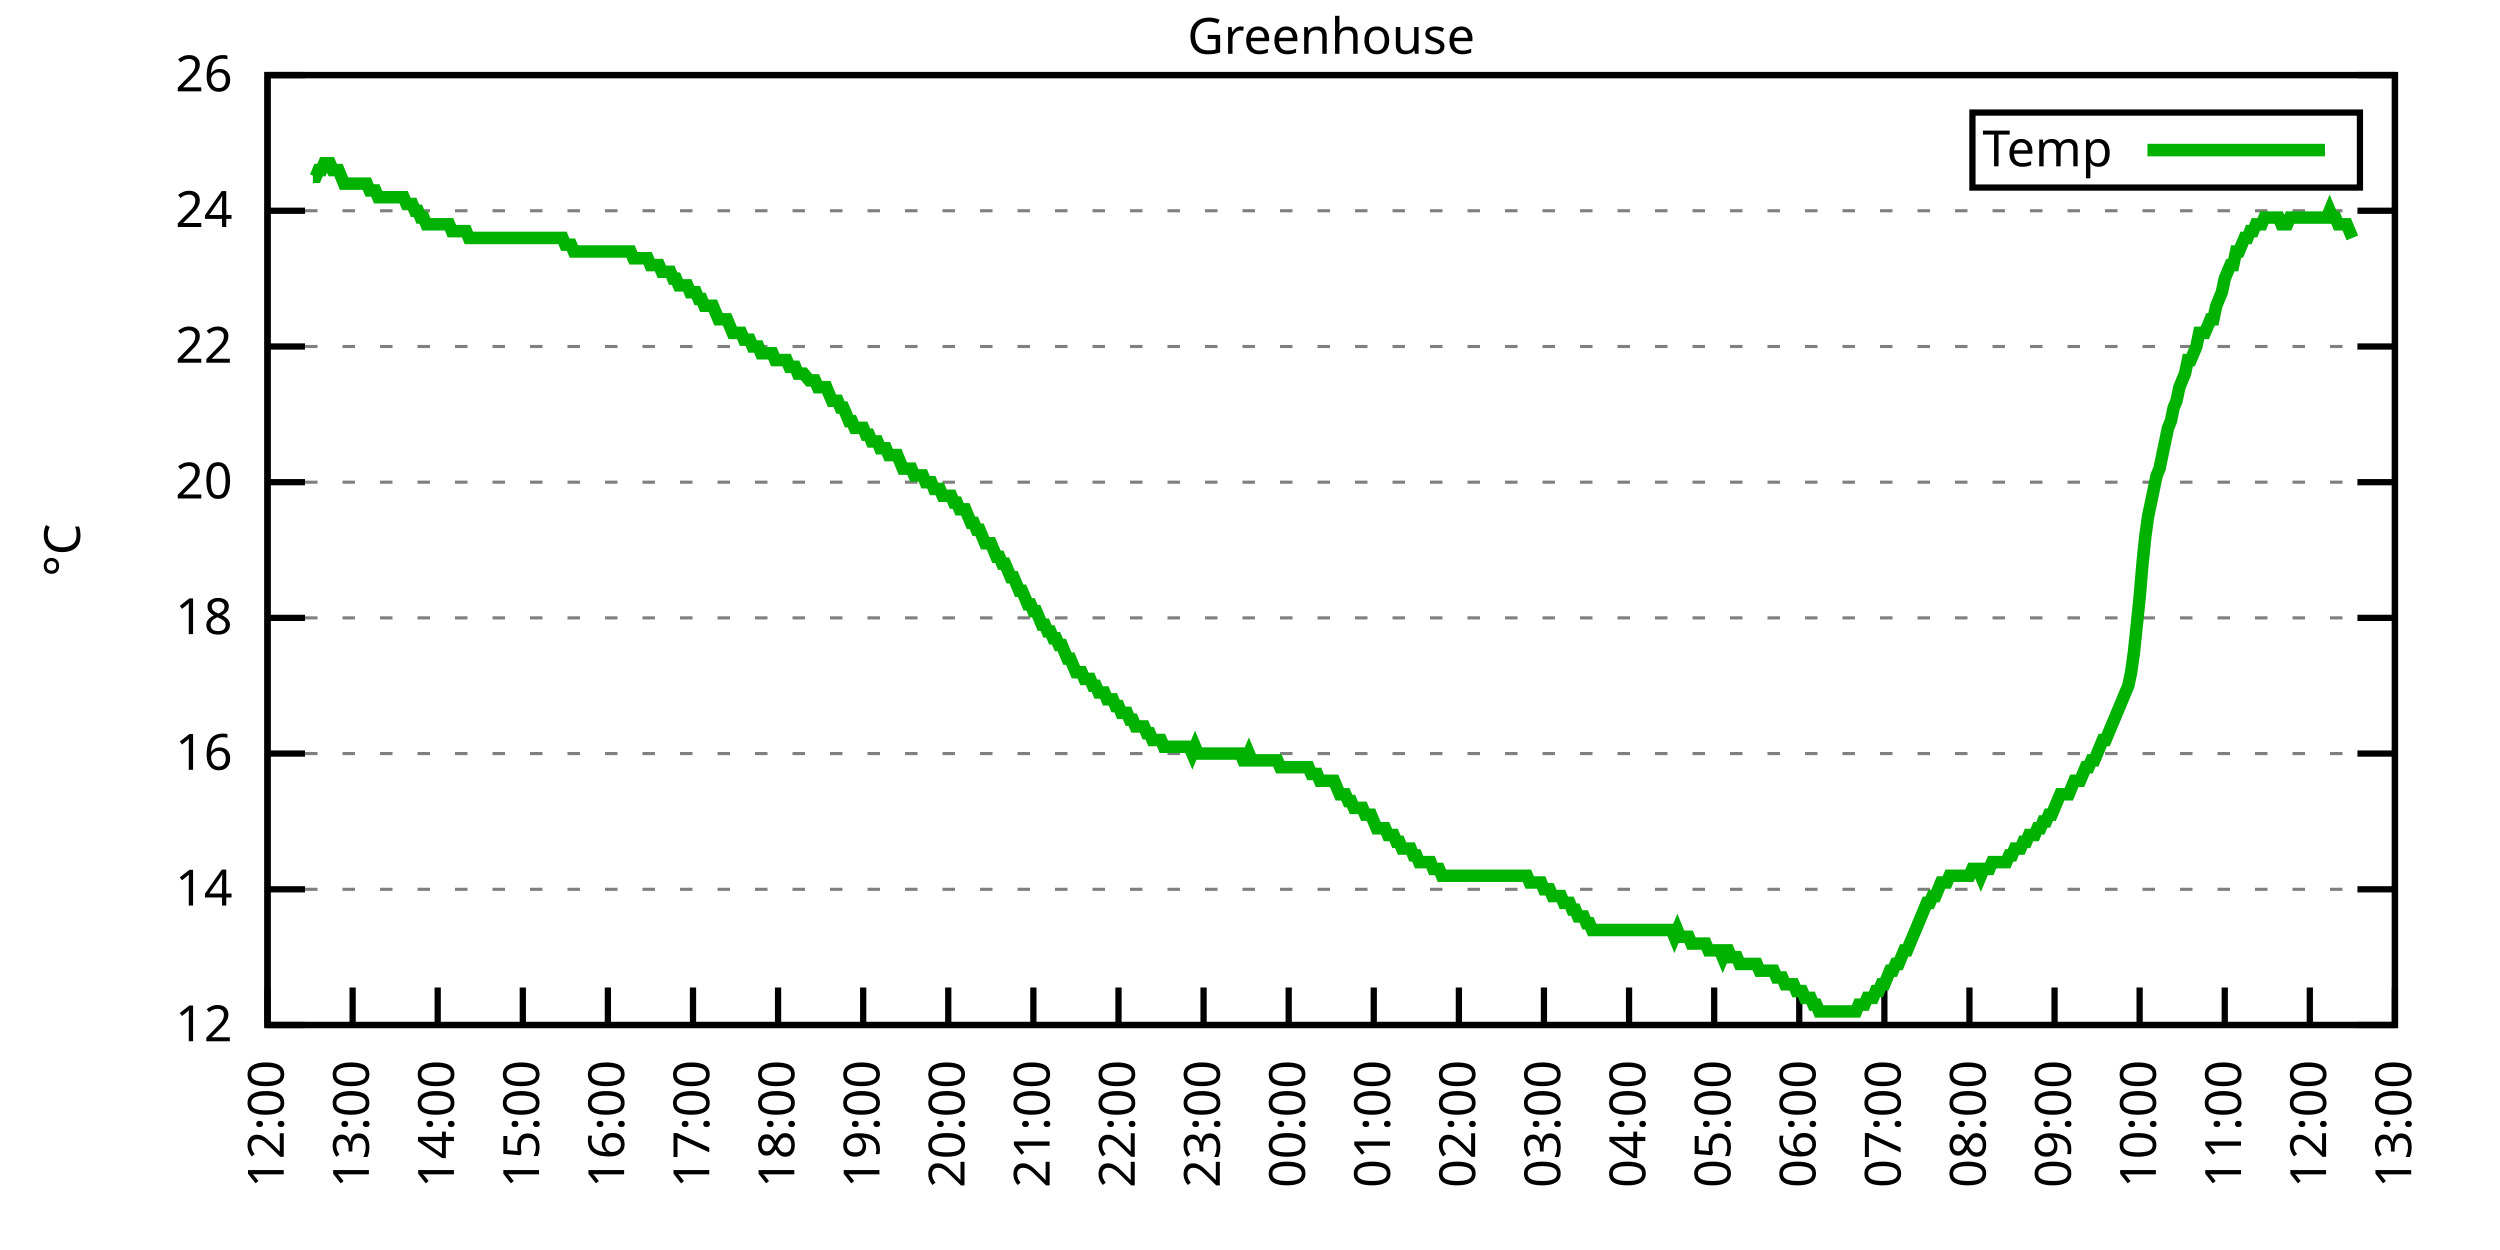
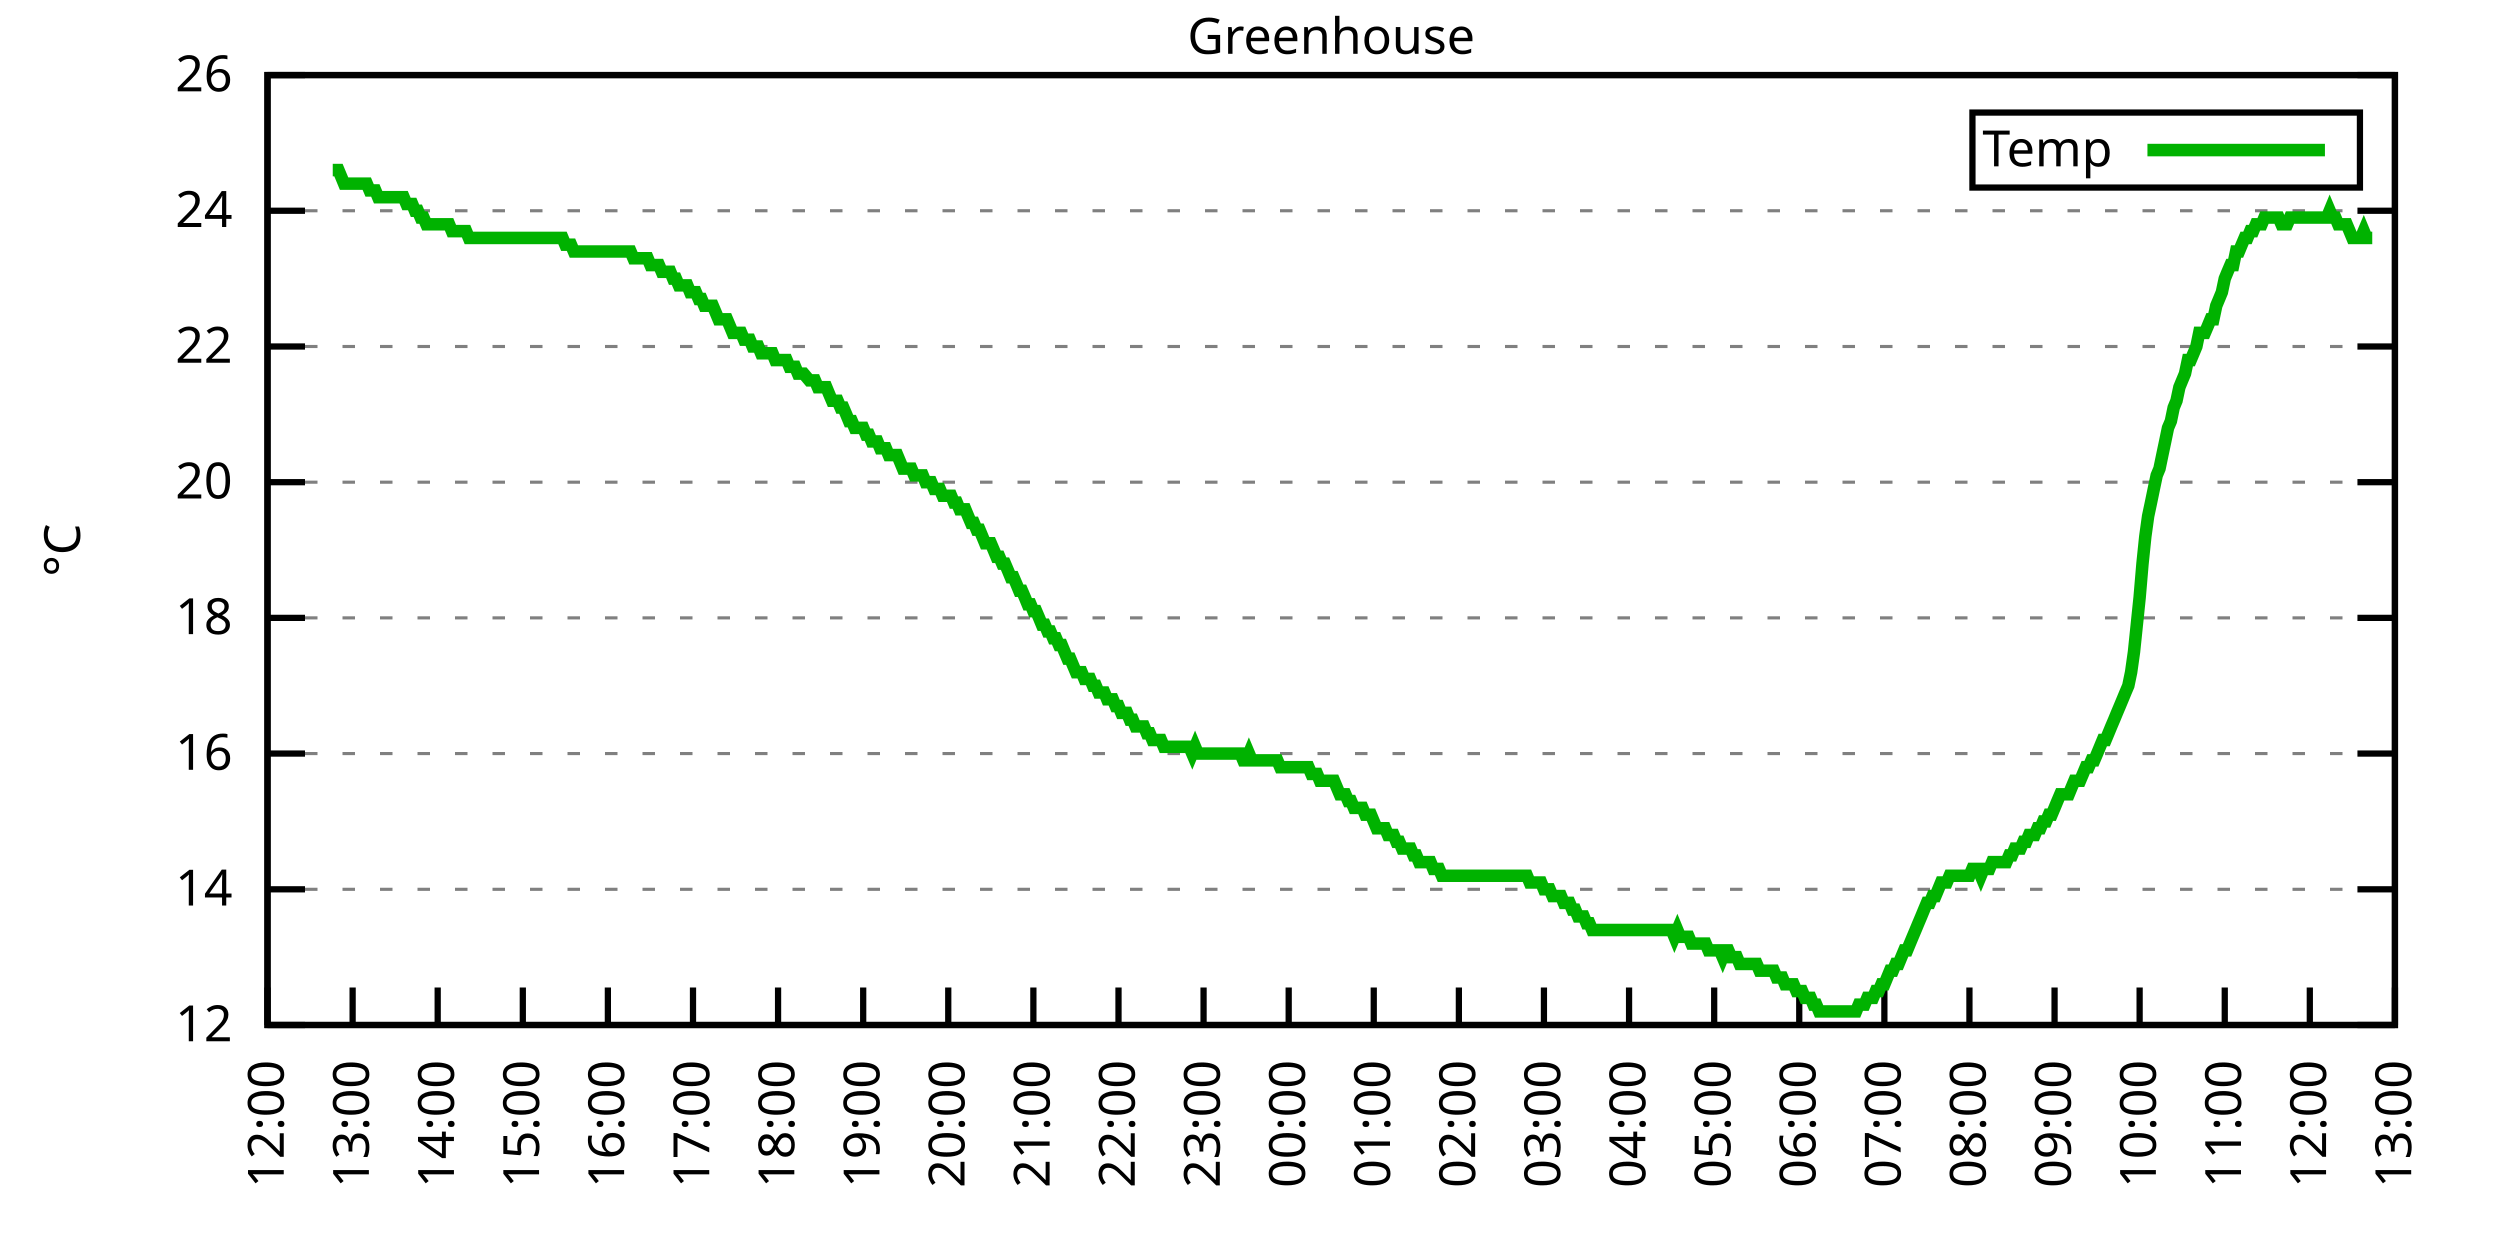
<svg xmlns="http://www.w3.org/2000/svg" xmlns:xlink="http://www.w3.org/1999/xlink" width="400" height="200" viewBox="0 0 400 200">
  <g id="gnuplot_canvas">
    <rect x="0" y="0" width="400" height="200" fill="none" />
    <defs>
      <circle id="gpDot" r="0.5" stroke-width="0.5" stroke="currentColor" />
      <path id="gpPt0" stroke-width="0.333" stroke="currentColor" d="M-1,0 h2 M0,-1 v2" />
      <path id="gpPt1" stroke-width="0.333" stroke="currentColor" d="M-1,-1 L1,1 M1,-1 L-1,1" />
      <path id="gpPt2" stroke-width="0.333" stroke="currentColor" d="M-1,0 L1,0 M0,-1 L0,1 M-1,-1 L1,1 M-1,1 L1,-1" />
      <rect id="gpPt3" stroke-width="0.333" stroke="currentColor" x="-1" y="-1" width="2" height="2" />
      <rect id="gpPt4" stroke-width="0.333" stroke="currentColor" fill="currentColor" x="-1" y="-1" width="2" height="2" />
      <circle id="gpPt5" stroke-width="0.333" stroke="currentColor" cx="0" cy="0" r="1" />
      <use xlink:href="#gpPt5" id="gpPt6" fill="currentColor" stroke="none" />
      <path id="gpPt7" stroke-width="0.333" stroke="currentColor" d="M0,-1.33 L-1.33,0.67 L1.33,0.67 z" />
      <use xlink:href="#gpPt7" id="gpPt8" fill="currentColor" stroke="none" />
      <use xlink:href="#gpPt7" id="gpPt9" stroke="currentColor" transform="rotate(180)" />
      <use xlink:href="#gpPt9" id="gpPt10" fill="currentColor" stroke="none" />
      <use xlink:href="#gpPt3" id="gpPt11" stroke="currentColor" transform="rotate(45)" />
      <use xlink:href="#gpPt11" id="gpPt12" fill="currentColor" stroke="none" />
      <path id="gpPt13" stroke-width="0.333" stroke="currentColor" d="M0,1.330 L1.265,0.411 L0.782,-1.067 L-0.782,-1.076 L-1.265,0.411 z" />
      <use xlink:href="#gpPt13" id="gpPt14" fill="currentColor" stroke="none" />
      <filter id="textbox" filterUnits="objectBoundingBox" x="0" y="0" height="1" width="1">
        <feFlood flood-color="white" flood-opacity="1" result="bgnd" />
        <feComposite in="SourceGraphic" in2="bgnd" operator="atop" />
      </filter>
      <filter id="greybox" filterUnits="objectBoundingBox" x="0" y="0" height="1" width="1">
        <feFlood flood-color="lightgrey" flood-opacity="1" result="grey" />
        <feComposite in="SourceGraphic" in2="grey" operator="atop" />
      </filter>
    </defs>
    <g fill="none" color="white" stroke="currentColor" stroke-width="1.00" stroke-linecap="butt" stroke-linejoin="miter">
</g>
    <g fill="none" color="black" stroke="currentColor" stroke-width="1.00" stroke-linecap="butt" stroke-linejoin="miter">
      <g stroke="none" shape-rendering="crispEdges">
        <polygon fill="rgb(255, 255, 255)" points="42.80,164.00 383.18,164.00 383.18,12.02 42.80,12.02 " />
      </g>
    </g>
    <g fill="none" color="black" stroke="currentColor" stroke-width="1.00" stroke-linecap="butt" stroke-linejoin="miter">
</g>
    <g fill="none" color="black" stroke="black" stroke-width="0.50" stroke-linecap="butt" stroke-linejoin="miter">
</g>
    <g fill="none" color="gray" stroke="currentColor" stroke-width="0.50" stroke-linecap="butt" stroke-linejoin="miter">
      <path stroke="gray" stroke-dasharray="2,4" class="gridline" d="M42.80,164.00 L383.19,164.00  " />
    </g>
    <g fill="none" color="gray" stroke="gray" stroke-width="1.00" stroke-linecap="butt" stroke-linejoin="miter">
</g>
    <g fill="none" color="black" stroke="currentColor" stroke-width="1.00" stroke-linecap="butt" stroke-linejoin="miter">
      <path stroke="black" d="M42.80,164.00 L48.80,164.00 M383.19,164.00 L377.19,164.00  " />
      <g transform="translate(37.20,166.60)" stroke="none" fill="black" font-family="Sans" font-size="8.00" text-anchor="end">
        <text>
          <tspan font-family="Sans"> 12</tspan>
        </text>
      </g>
    </g>
    <g fill="none" color="black" stroke="currentColor" stroke-width="1.00" stroke-linecap="butt" stroke-linejoin="miter">
</g>
    <g fill="none" color="black" stroke="black" stroke-width="0.50" stroke-linecap="butt" stroke-linejoin="miter">
</g>
    <g fill="none" color="gray" stroke="currentColor" stroke-width="0.50" stroke-linecap="butt" stroke-linejoin="miter">
      <path stroke="gray" stroke-dasharray="2,4" class="gridline" d="M42.80,142.29 L383.19,142.29  " />
    </g>
    <g fill="none" color="gray" stroke="gray" stroke-width="1.00" stroke-linecap="butt" stroke-linejoin="miter">
</g>
    <g fill="none" color="black" stroke="currentColor" stroke-width="1.00" stroke-linecap="butt" stroke-linejoin="miter">
      <path stroke="black" d="M42.80,142.29 L48.80,142.29 M383.19,142.29 L377.19,142.29  " />
      <g transform="translate(37.20,144.89)" stroke="none" fill="black" font-family="Sans" font-size="8.00" text-anchor="end">
        <text>
          <tspan font-family="Sans"> 14</tspan>
        </text>
      </g>
    </g>
    <g fill="none" color="black" stroke="currentColor" stroke-width="1.00" stroke-linecap="butt" stroke-linejoin="miter">
</g>
    <g fill="none" color="black" stroke="black" stroke-width="0.50" stroke-linecap="butt" stroke-linejoin="miter">
</g>
    <g fill="none" color="gray" stroke="currentColor" stroke-width="0.50" stroke-linecap="butt" stroke-linejoin="miter">
      <path stroke="gray" stroke-dasharray="2,4" class="gridline" d="M42.80,120.57 L383.19,120.57  " />
    </g>
    <g fill="none" color="gray" stroke="gray" stroke-width="1.00" stroke-linecap="butt" stroke-linejoin="miter">
</g>
    <g fill="none" color="black" stroke="currentColor" stroke-width="1.00" stroke-linecap="butt" stroke-linejoin="miter">
      <path stroke="black" d="M42.80,120.57 L48.80,120.57 M383.19,120.57 L377.19,120.57  " />
      <g transform="translate(37.20,123.17)" stroke="none" fill="black" font-family="Sans" font-size="8.00" text-anchor="end">
        <text>
          <tspan font-family="Sans"> 16</tspan>
        </text>
      </g>
    </g>
    <g fill="none" color="black" stroke="currentColor" stroke-width="1.00" stroke-linecap="butt" stroke-linejoin="miter">
</g>
    <g fill="none" color="black" stroke="black" stroke-width="0.50" stroke-linecap="butt" stroke-linejoin="miter">
</g>
    <g fill="none" color="gray" stroke="currentColor" stroke-width="0.50" stroke-linecap="butt" stroke-linejoin="miter">
      <path stroke="gray" stroke-dasharray="2,4" class="gridline" d="M42.80,98.86 L383.19,98.86  " />
    </g>
    <g fill="none" color="gray" stroke="gray" stroke-width="1.00" stroke-linecap="butt" stroke-linejoin="miter">
</g>
    <g fill="none" color="black" stroke="currentColor" stroke-width="1.00" stroke-linecap="butt" stroke-linejoin="miter">
      <path stroke="black" d="M42.80,98.86 L48.80,98.86 M383.19,98.86 L377.19,98.86  " />
      <g transform="translate(37.20,101.46)" stroke="none" fill="black" font-family="Sans" font-size="8.00" text-anchor="end">
        <text>
          <tspan font-family="Sans"> 18</tspan>
        </text>
      </g>
    </g>
    <g fill="none" color="black" stroke="currentColor" stroke-width="1.00" stroke-linecap="butt" stroke-linejoin="miter">
</g>
    <g fill="none" color="black" stroke="black" stroke-width="0.50" stroke-linecap="butt" stroke-linejoin="miter">
</g>
    <g fill="none" color="gray" stroke="currentColor" stroke-width="0.50" stroke-linecap="butt" stroke-linejoin="miter">
      <path stroke="gray" stroke-dasharray="2,4" class="gridline" d="M42.80,77.15 L383.19,77.15  " />
    </g>
    <g fill="none" color="gray" stroke="gray" stroke-width="1.00" stroke-linecap="butt" stroke-linejoin="miter">
</g>
    <g fill="none" color="black" stroke="currentColor" stroke-width="1.00" stroke-linecap="butt" stroke-linejoin="miter">
      <path stroke="black" d="M42.80,77.15 L48.80,77.15 M383.19,77.15 L377.19,77.15  " />
      <g transform="translate(37.20,79.75)" stroke="none" fill="black" font-family="Sans" font-size="8.00" text-anchor="end">
        <text>
          <tspan font-family="Sans"> 20</tspan>
        </text>
      </g>
    </g>
    <g fill="none" color="black" stroke="currentColor" stroke-width="1.00" stroke-linecap="butt" stroke-linejoin="miter">
</g>
    <g fill="none" color="black" stroke="black" stroke-width="0.50" stroke-linecap="butt" stroke-linejoin="miter">
</g>
    <g fill="none" color="gray" stroke="currentColor" stroke-width="0.50" stroke-linecap="butt" stroke-linejoin="miter">
      <path stroke="gray" stroke-dasharray="2,4" class="gridline" d="M42.80,55.44 L383.19,55.44  " />
    </g>
    <g fill="none" color="gray" stroke="gray" stroke-width="1.00" stroke-linecap="butt" stroke-linejoin="miter">
</g>
    <g fill="none" color="black" stroke="currentColor" stroke-width="1.00" stroke-linecap="butt" stroke-linejoin="miter">
      <path stroke="black" d="M42.80,55.44 L48.80,55.44 M383.19,55.44 L377.19,55.44  " />
      <g transform="translate(37.20,58.04)" stroke="none" fill="black" font-family="Sans" font-size="8.00" text-anchor="end">
        <text>
          <tspan font-family="Sans"> 22</tspan>
        </text>
      </g>
    </g>
    <g fill="none" color="black" stroke="currentColor" stroke-width="1.00" stroke-linecap="butt" stroke-linejoin="miter">
</g>
    <g fill="none" color="black" stroke="black" stroke-width="0.50" stroke-linecap="butt" stroke-linejoin="miter">
</g>
    <g fill="none" color="gray" stroke="currentColor" stroke-width="0.50" stroke-linecap="butt" stroke-linejoin="miter">
      <path stroke="gray" stroke-dasharray="2,4" class="gridline" d="M42.80,33.72 L383.19,33.72  " />
    </g>
    <g fill="none" color="gray" stroke="gray" stroke-width="1.00" stroke-linecap="butt" stroke-linejoin="miter">
</g>
    <g fill="none" color="black" stroke="currentColor" stroke-width="1.00" stroke-linecap="butt" stroke-linejoin="miter">
      <path stroke="black" d="M42.80,33.72 L48.80,33.72 M383.19,33.72 L377.19,33.72  " />
      <g transform="translate(37.20,36.32)" stroke="none" fill="black" font-family="Sans" font-size="8.00" text-anchor="end">
        <text>
          <tspan font-family="Sans"> 24</tspan>
        </text>
      </g>
    </g>
    <g fill="none" color="black" stroke="currentColor" stroke-width="1.00" stroke-linecap="butt" stroke-linejoin="miter">
</g>
    <g fill="none" color="black" stroke="black" stroke-width="0.50" stroke-linecap="butt" stroke-linejoin="miter">
</g>
    <g fill="none" color="gray" stroke="currentColor" stroke-width="0.50" stroke-linecap="butt" stroke-linejoin="miter">
      <path stroke="gray" stroke-dasharray="2,4" class="gridline" d="M42.80,12.01 L383.19,12.01  " />
    </g>
    <g fill="none" color="gray" stroke="gray" stroke-width="1.00" stroke-linecap="butt" stroke-linejoin="miter">
</g>
    <g fill="none" color="black" stroke="currentColor" stroke-width="1.00" stroke-linecap="butt" stroke-linejoin="miter">
      <path stroke="black" d="M42.80,12.01 L48.80,12.01 M383.19,12.01 L377.19,12.01  " />
      <g transform="translate(37.20,14.61)" stroke="none" fill="black" font-family="Sans" font-size="8.00" text-anchor="end">
        <text>
          <tspan font-family="Sans"> 26</tspan>
        </text>
      </g>
    </g>
    <g fill="none" color="black" stroke="currentColor" stroke-width="1.00" stroke-linecap="butt" stroke-linejoin="miter">
      <path stroke="black" d="M42.80,164.00 L42.80,158.00  " />
      <g transform="translate(45.40,169.60) rotate(270.00)" stroke="none" fill="black" font-family="Sans" font-size="8.00" text-anchor="end">
        <text>
          <tspan font-family="Sans">12:00</tspan>
        </text>
      </g>
    </g>
    <g fill="none" color="black" stroke="currentColor" stroke-width="1.00" stroke-linecap="butt" stroke-linejoin="miter">
      <path stroke="black" d="M56.42,164.00 L56.42,158.00  " />
      <g transform="translate(59.02,169.60) rotate(270.00)" stroke="none" fill="black" font-family="Sans" font-size="8.00" text-anchor="end">
        <text>
          <tspan font-family="Sans">13:00</tspan>
        </text>
      </g>
    </g>
    <g fill="none" color="black" stroke="currentColor" stroke-width="1.00" stroke-linecap="butt" stroke-linejoin="miter">
      <path stroke="black" d="M70.03,164.00 L70.03,158.00  " />
      <g transform="translate(72.63,169.60) rotate(270.00)" stroke="none" fill="black" font-family="Sans" font-size="8.00" text-anchor="end">
        <text>
          <tspan font-family="Sans">14:00</tspan>
        </text>
      </g>
    </g>
    <g fill="none" color="black" stroke="currentColor" stroke-width="1.00" stroke-linecap="butt" stroke-linejoin="miter">
      <path stroke="black" d="M83.65,164.00 L83.65,158.00  " />
      <g transform="translate(86.25,169.60) rotate(270.00)" stroke="none" fill="black" font-family="Sans" font-size="8.00" text-anchor="end">
        <text>
          <tspan font-family="Sans">15:00</tspan>
        </text>
      </g>
    </g>
    <g fill="none" color="black" stroke="currentColor" stroke-width="1.00" stroke-linecap="butt" stroke-linejoin="miter">
      <path stroke="black" d="M97.26,164.00 L97.26,158.00  " />
      <g transform="translate(99.86,169.60) rotate(270.00)" stroke="none" fill="black" font-family="Sans" font-size="8.00" text-anchor="end">
        <text>
          <tspan font-family="Sans">16:00</tspan>
        </text>
      </g>
    </g>
    <g fill="none" color="black" stroke="currentColor" stroke-width="1.00" stroke-linecap="butt" stroke-linejoin="miter">
      <path stroke="black" d="M110.88,164.00 L110.88,158.00  " />
      <g transform="translate(113.48,169.60) rotate(270.00)" stroke="none" fill="black" font-family="Sans" font-size="8.00" text-anchor="end">
        <text>
          <tspan font-family="Sans">17:00</tspan>
        </text>
      </g>
    </g>
    <g fill="none" color="black" stroke="currentColor" stroke-width="1.00" stroke-linecap="butt" stroke-linejoin="miter">
      <path stroke="black" d="M124.49,164.00 L124.49,158.00  " />
      <g transform="translate(127.09,169.60) rotate(270.00)" stroke="none" fill="black" font-family="Sans" font-size="8.00" text-anchor="end">
        <text>
          <tspan font-family="Sans">18:00</tspan>
        </text>
      </g>
    </g>
    <g fill="none" color="black" stroke="currentColor" stroke-width="1.00" stroke-linecap="butt" stroke-linejoin="miter">
      <path stroke="black" d="M138.11,164.00 L138.11,158.00  " />
      <g transform="translate(140.71,169.60) rotate(270.00)" stroke="none" fill="black" font-family="Sans" font-size="8.00" text-anchor="end">
        <text>
          <tspan font-family="Sans">19:00</tspan>
        </text>
      </g>
    </g>
    <g fill="none" color="black" stroke="currentColor" stroke-width="1.00" stroke-linecap="butt" stroke-linejoin="miter">
      <path stroke="black" d="M151.72,164.00 L151.72,158.00  " />
      <g transform="translate(154.32,169.60) rotate(270.00)" stroke="none" fill="black" font-family="Sans" font-size="8.00" text-anchor="end">
        <text>
          <tspan font-family="Sans">20:00</tspan>
        </text>
      </g>
    </g>
    <g fill="none" color="black" stroke="currentColor" stroke-width="1.00" stroke-linecap="butt" stroke-linejoin="miter">
      <path stroke="black" d="M165.34,164.00 L165.34,158.00  " />
      <g transform="translate(167.94,169.60) rotate(270.00)" stroke="none" fill="black" font-family="Sans" font-size="8.00" text-anchor="end">
        <text>
          <tspan font-family="Sans">21:00</tspan>
        </text>
      </g>
    </g>
    <g fill="none" color="black" stroke="currentColor" stroke-width="1.00" stroke-linecap="butt" stroke-linejoin="miter">
      <path stroke="black" d="M178.96,164.00 L178.96,158.00  " />
      <g transform="translate(181.56,169.60) rotate(270.00)" stroke="none" fill="black" font-family="Sans" font-size="8.00" text-anchor="end">
        <text>
          <tspan font-family="Sans">22:00</tspan>
        </text>
      </g>
    </g>
    <g fill="none" color="black" stroke="currentColor" stroke-width="1.00" stroke-linecap="butt" stroke-linejoin="miter">
      <path stroke="black" d="M192.57,164.00 L192.57,158.00  " />
      <g transform="translate(195.17,169.60) rotate(270.00)" stroke="none" fill="black" font-family="Sans" font-size="8.00" text-anchor="end">
        <text>
          <tspan font-family="Sans">23:00</tspan>
        </text>
      </g>
    </g>
    <g fill="none" color="black" stroke="currentColor" stroke-width="1.00" stroke-linecap="butt" stroke-linejoin="miter">
      <path stroke="black" d="M206.19,164.00 L206.19,158.00  " />
      <g transform="translate(208.79,169.60) rotate(270.00)" stroke="none" fill="black" font-family="Sans" font-size="8.00" text-anchor="end">
        <text>
          <tspan font-family="Sans">00:00</tspan>
        </text>
      </g>
    </g>
    <g fill="none" color="black" stroke="currentColor" stroke-width="1.00" stroke-linecap="butt" stroke-linejoin="miter">
      <path stroke="black" d="M219.80,164.00 L219.80,158.00  " />
      <g transform="translate(222.40,169.60) rotate(270.00)" stroke="none" fill="black" font-family="Sans" font-size="8.00" text-anchor="end">
        <text>
          <tspan font-family="Sans">01:00</tspan>
        </text>
      </g>
    </g>
    <g fill="none" color="black" stroke="currentColor" stroke-width="1.00" stroke-linecap="butt" stroke-linejoin="miter">
      <path stroke="black" d="M233.42,164.00 L233.42,158.00  " />
      <g transform="translate(236.02,169.60) rotate(270.00)" stroke="none" fill="black" font-family="Sans" font-size="8.00" text-anchor="end">
        <text>
          <tspan font-family="Sans">02:00</tspan>
        </text>
      </g>
    </g>
    <g fill="none" color="black" stroke="currentColor" stroke-width="1.00" stroke-linecap="butt" stroke-linejoin="miter">
      <path stroke="black" d="M247.03,164.00 L247.03,158.00  " />
      <g transform="translate(249.63,169.60) rotate(270.00)" stroke="none" fill="black" font-family="Sans" font-size="8.00" text-anchor="end">
        <text>
          <tspan font-family="Sans">03:00</tspan>
        </text>
      </g>
    </g>
    <g fill="none" color="black" stroke="currentColor" stroke-width="1.00" stroke-linecap="butt" stroke-linejoin="miter">
      <path stroke="black" d="M260.65,164.00 L260.65,158.00  " />
      <g transform="translate(263.25,169.60) rotate(270.00)" stroke="none" fill="black" font-family="Sans" font-size="8.00" text-anchor="end">
        <text>
          <tspan font-family="Sans">04:00</tspan>
        </text>
      </g>
    </g>
    <g fill="none" color="black" stroke="currentColor" stroke-width="1.00" stroke-linecap="butt" stroke-linejoin="miter">
      <path stroke="black" d="M274.27,164.00 L274.27,158.00  " />
      <g transform="translate(276.87,169.60) rotate(270.00)" stroke="none" fill="black" font-family="Sans" font-size="8.00" text-anchor="end">
        <text>
          <tspan font-family="Sans">05:00</tspan>
        </text>
      </g>
    </g>
    <g fill="none" color="black" stroke="currentColor" stroke-width="1.00" stroke-linecap="butt" stroke-linejoin="miter">
      <path stroke="black" d="M287.88,164.00 L287.88,158.00  " />
      <g transform="translate(290.48,169.60) rotate(270.00)" stroke="none" fill="black" font-family="Sans" font-size="8.00" text-anchor="end">
        <text>
          <tspan font-family="Sans">06:00</tspan>
        </text>
      </g>
    </g>
    <g fill="none" color="black" stroke="currentColor" stroke-width="1.00" stroke-linecap="butt" stroke-linejoin="miter">
      <path stroke="black" d="M301.50,164.00 L301.50,158.00  " />
      <g transform="translate(304.10,169.60) rotate(270.00)" stroke="none" fill="black" font-family="Sans" font-size="8.00" text-anchor="end">
        <text>
          <tspan font-family="Sans">07:00</tspan>
        </text>
      </g>
    </g>
    <g fill="none" color="black" stroke="currentColor" stroke-width="1.00" stroke-linecap="butt" stroke-linejoin="miter">
      <path stroke="black" d="M315.11,164.00 L315.11,158.00  " />
      <g transform="translate(317.71,169.60) rotate(270.00)" stroke="none" fill="black" font-family="Sans" font-size="8.00" text-anchor="end">
        <text>
          <tspan font-family="Sans">08:00</tspan>
        </text>
      </g>
    </g>
    <g fill="none" color="black" stroke="currentColor" stroke-width="1.00" stroke-linecap="butt" stroke-linejoin="miter">
      <path stroke="black" d="M328.73,164.00 L328.73,158.00  " />
      <g transform="translate(331.33,169.60) rotate(270.00)" stroke="none" fill="black" font-family="Sans" font-size="8.00" text-anchor="end">
        <text>
          <tspan font-family="Sans">09:00</tspan>
        </text>
      </g>
    </g>
    <g fill="none" color="black" stroke="currentColor" stroke-width="1.00" stroke-linecap="butt" stroke-linejoin="miter">
      <path stroke="black" d="M342.34,164.00 L342.34,158.00  " />
      <g transform="translate(344.94,169.60) rotate(270.00)" stroke="none" fill="black" font-family="Sans" font-size="8.00" text-anchor="end">
        <text>
          <tspan font-family="Sans">10:00</tspan>
        </text>
      </g>
    </g>
    <g fill="none" color="black" stroke="currentColor" stroke-width="1.00" stroke-linecap="butt" stroke-linejoin="miter">
      <path stroke="black" d="M355.96,164.00 L355.96,158.00  " />
      <g transform="translate(358.56,169.60) rotate(270.00)" stroke="none" fill="black" font-family="Sans" font-size="8.00" text-anchor="end">
        <text>
          <tspan font-family="Sans">11:00</tspan>
        </text>
      </g>
    </g>
    <g fill="none" color="black" stroke="currentColor" stroke-width="1.00" stroke-linecap="butt" stroke-linejoin="miter">
      <path stroke="black" d="M369.57,164.00 L369.57,158.00  " />
      <g transform="translate(372.17,169.60) rotate(270.00)" stroke="none" fill="black" font-family="Sans" font-size="8.00" text-anchor="end">
        <text>
          <tspan font-family="Sans">12:00</tspan>
        </text>
      </g>
    </g>
    <g fill="none" color="black" stroke="currentColor" stroke-width="1.00" stroke-linecap="butt" stroke-linejoin="miter">
      <path stroke="black" d="M383.19,164.00 L383.19,158.00  " />
      <g transform="translate(385.79,169.60) rotate(270.00)" stroke="none" fill="black" font-family="Sans" font-size="8.00" text-anchor="end">
        <text>
          <tspan font-family="Sans">13:00</tspan>
        </text>
      </g>
    </g>
    <g fill="none" color="black" stroke="currentColor" stroke-width="1.00" stroke-linecap="butt" stroke-linejoin="miter">
</g>
    <g fill="none" color="black" stroke="currentColor" stroke-width="1.00" stroke-linecap="butt" stroke-linejoin="miter">
      <path stroke="black" d="M42.80,12.01 L42.80,164.00 L383.19,164.00 L383.19,12.01 L42.80,12.01 Z  " />
    </g>
    <g fill="none" color="black" stroke="currentColor" stroke-width="1.00" stroke-linecap="butt" stroke-linejoin="miter">
</g>
    <g fill="none" color="black" stroke="currentColor" stroke-width="1.00" stroke-linecap="butt" stroke-linejoin="miter">
      <path stroke="black" d="M315.59,30.01 L315.59,18.01 L377.59,18.01 L377.59,30.01 L315.59,30.01 Z  " />
    </g>
    <g id="Greenhouse_plot_1">
      <g fill="none" color="white" stroke="black" stroke-width="2.00" stroke-linecap="butt" stroke-linejoin="miter">
</g>
      <g fill="none" color="black" stroke="currentColor" stroke-width="2.00" stroke-linecap="butt" stroke-linejoin="miter">
        <g transform="translate(337.99,26.61)" stroke="none" fill="black" font-family="Sans" font-size="8.00" text-anchor="end">
          <text>
            <tspan font-family="Sans">Temp</tspan>
          </text>
        </g>
      </g>
      <g fill="none" color="black" stroke="currentColor" stroke-width="2.00" stroke-linecap="butt" stroke-linejoin="miter">
-         <path stroke="rgb(  0, 178,   0)" d="M343.59,24.01 L371.99,24.01 M50.06,28.29 L50.52,28.29 L50.97,27.21 L51.42,27.21 L51.88,26.12 L52.33,26.12   L52.78,26.12 L53.24,27.21 L53.69,27.21 L54.15,27.21 L54.60,28.29 L55.05,29.38 L55.51,29.38 L55.96,29.38   L56.42,29.38 L56.87,29.38 L57.32,29.38 L57.78,29.38 L58.23,29.38 L58.68,29.38 L59.14,30.47 L59.59,30.47   L60.05,30.47 L60.50,31.55 L60.95,31.55 L61.41,31.55 L61.86,31.55 L62.32,31.55 L62.77,31.55 L63.22,31.55   L63.68,31.55 L64.13,31.55 L64.58,31.55 L65.04,32.64 L65.49,32.64 L65.95,32.64 L66.40,33.72 L66.85,33.72   L67.31,34.81 L67.76,34.81 L68.22,35.89 L68.67,35.89 L69.12,35.89 L69.58,35.89 L70.03,35.89 L70.49,35.89   L70.94,35.89 L71.39,35.89 L71.85,35.89 L72.30,36.98 L72.75,36.98 L73.21,36.98 L73.66,36.98 L74.12,36.98   L74.57,36.98 L75.02,38.07 L75.48,38.07 L75.93,38.07 L76.39,38.07 L76.84,38.07 L77.29,38.07 L77.75,38.07   L78.20,38.07 L78.65,38.07 L79.11,38.07 L79.56,38.07 L80.02,38.07 L80.47,38.07 L80.92,38.07 L81.38,38.07   L81.83,38.07 L82.29,38.07 L82.74,38.07 L83.19,38.07 L83.65,38.07 L84.10,38.07 L84.55,38.07 L85.01,38.07   L85.46,38.07 L85.92,38.07 L86.37,38.07 L86.82,38.07 L87.28,38.07 L87.73,38.07 L88.19,38.07 L88.64,38.07   L89.09,38.07 L89.55,38.07 L90.00,38.07 L90.45,39.15 L90.91,39.15 L91.36,39.15 L91.82,40.24 L92.27,40.24   L92.72,40.24 L93.18,40.24 L93.63,40.24 L94.09,40.24 L94.54,40.24 L94.99,40.24 L95.45,40.24 L95.90,40.24   L96.35,40.24 L96.81,40.24 L97.26,40.24 L97.72,40.24 L98.17,40.24 L98.62,40.24 L99.08,40.24 L99.53,40.24   L99.99,40.24 L100.44,40.24 L100.89,40.24 L101.35,41.32 L101.80,41.32 L102.25,41.32 L102.71,41.32 L103.16,41.32   L103.62,41.32 L104.07,42.41 L104.52,42.41 L104.98,42.41 L105.43,42.41 L105.89,43.49 L106.34,43.49 L106.79,43.49   L107.25,43.49 L107.70,44.58 L108.15,44.58 L108.61,45.66 L109.06,45.66 L109.52,45.66 L109.97,45.66 L110.42,46.75   L110.88,46.75 L111.33,46.75 L111.79,47.84 L112.24,47.84 L112.69,48.92 L113.15,48.92 L113.60,48.92 L114.05,48.92   L114.51,50.01 L114.96,51.09 L115.42,51.09 L115.87,51.09 L116.32,51.09 L116.78,52.18 L117.23,53.26 L117.69,53.26   L118.14,53.26 L118.59,53.26 L119.05,54.35 L119.50,54.35 L119.96,54.35 L120.41,55.44 L120.86,55.44 L121.32,55.44   L121.77,56.52 L122.22,56.52 L122.68,56.52 L123.13,56.52 L123.59,56.52 L124.04,57.61 L124.49,57.61 L124.95,57.61   L125.40,57.61 L125.86,57.61 L126.31,58.69 L126.76,58.69 L127.22,58.69 L127.67,59.78 L128.12,59.78 L128.58,59.78   L129.49,60.86 L129.94,60.86 L130.39,60.86 L130.85,61.95 L131.30,61.95 L131.76,61.95 L132.21,61.95 L132.66,63.04   L133.12,64.12 L133.57,64.12 L134.02,64.12 L134.48,65.21 L134.93,65.21 L135.39,66.29 L135.84,67.38 L136.29,67.38   L136.75,68.46 L137.20,68.46 L137.66,68.46 L138.11,68.46 L138.56,69.55 L139.02,69.55 L139.47,70.63 L139.92,70.63   L140.38,70.63 L140.83,71.72 L141.29,71.72 L141.74,71.72 L142.19,72.81 L142.65,72.81 L143.10,72.81 L143.56,72.81   L144.01,73.89 L144.46,74.98 L144.92,74.98 L145.37,74.98 L145.82,74.98 L146.28,76.06 L146.73,76.06 L147.19,76.06   L147.64,76.06 L148.09,77.15 L148.55,77.15 L149.00,77.15 L149.46,78.23 L149.91,78.23 L150.36,78.23 L150.82,79.32   L151.27,79.32 L151.72,79.32 L152.18,79.32 L152.63,80.41 L153.09,80.41 L153.54,81.49 L153.99,81.49 L154.45,81.49   L154.90,82.58 L155.36,83.66 L155.81,83.66 L156.26,84.75 L156.72,84.75 L157.17,85.83 L157.62,86.92 L158.08,86.92   L158.53,86.92 L158.99,88.00 L159.44,89.09 L159.89,89.09 L160.35,90.18 L160.80,90.18 L161.26,91.26 L161.71,92.35   L162.16,92.35 L162.62,93.43 L163.07,94.52 L163.52,94.52 L163.98,95.60 L164.43,96.69 L164.89,96.69 L165.34,97.78   L165.79,97.78 L166.25,98.86 L166.70,99.95 L167.16,99.95 L167.61,101.03 L168.06,101.03 L168.52,102.12 L168.97,102.12   L169.43,103.20 L169.88,103.20 L170.33,104.29 L170.79,105.38 L171.24,105.38 L171.69,106.46 L172.15,107.55 L172.60,107.55   L173.06,107.55 L173.51,108.63 L173.96,108.63 L174.42,108.63 L174.87,109.72 L175.33,109.72 L175.78,110.80 L176.23,110.80   L176.69,110.80 L177.14,111.89 L177.59,111.89 L178.05,111.89 L178.50,112.97 L178.96,112.97 L179.41,114.06 L179.86,114.06   L180.32,114.06 L180.77,115.15 L181.23,115.15 L181.68,116.23 L182.13,116.23 L182.59,116.23 L183.04,116.23 L183.49,117.32   L183.95,117.32 L184.40,118.40 L184.86,118.40 L185.31,118.40 L185.76,118.40 L186.22,119.49 L186.67,119.49 L187.13,119.49   L187.58,119.49 L188.03,119.49 L188.49,119.49 L188.94,119.49 L189.39,119.49 L189.85,119.49 L190.30,119.49 L190.76,120.57   L191.21,119.49 L191.66,120.57 L192.12,120.57 L192.57,120.57 L193.03,120.57 L193.48,120.57 L193.93,120.57 L194.39,120.57   L194.84,120.57 L195.29,120.57 L195.75,120.57 L196.20,120.57 L196.66,120.57 L197.11,120.57 L197.56,120.57 L198.02,120.57   L198.47,120.57 L198.93,121.66 L199.38,121.66 L199.83,120.57 L200.29,121.66 L200.74,121.66 L201.19,121.66 L201.65,121.66   L202.10,121.66 L202.56,121.66 L203.01,121.66 L203.46,121.66 L203.92,121.66 L204.37,121.66 L204.83,122.75 L205.28,122.75   L205.73,122.75 L206.19,122.75 L206.64,122.75 L207.09,122.75 L207.55,122.75 L208.00,122.75 L208.46,122.75 L208.91,122.75   L209.36,122.75 L209.82,123.83 L210.27,123.83 L210.73,123.83 L211.18,124.92 L211.63,124.92 L212.09,124.92 L212.54,124.92   L213.00,124.92 L213.45,124.92 L213.90,126.00 L214.36,127.09 L214.81,127.09 L215.26,127.09 L215.72,128.17 L216.17,128.17   L216.63,129.26 L217.08,129.26 L217.53,129.26 L217.99,129.26 L218.44,130.35 L218.90,130.35 L219.35,130.35 L219.80,131.43   L220.26,132.52 L220.71,132.52 L221.16,132.52 L221.62,132.52 L222.07,133.60 L222.53,133.60 L222.98,133.60 L223.43,134.69   L223.89,134.69 L224.34,135.77 L224.80,135.77 L225.25,135.77 L225.70,135.77 L226.16,136.86 L226.61,136.86 L227.06,137.94   L227.52,137.94 L227.97,137.94 L228.43,137.94 L228.88,137.94 L229.33,139.03 L229.79,139.03 L230.24,139.03 L230.70,140.12   L231.15,140.12 L231.60,140.12 L232.06,140.12 L232.51,140.12 L232.96,140.12 L233.42,140.12 L233.87,140.12 L234.33,140.12   L234.78,140.12 L235.23,140.12 L235.69,140.12 L236.14,140.12 L236.60,140.12 L237.05,140.12 L237.50,140.12 L237.96,140.12   L238.41,140.12 L238.86,140.12 L239.32,140.12 L239.77,140.12 L240.23,140.12 L240.68,140.12 L241.13,140.12 L241.59,140.12   L242.04,140.12 L242.50,140.12 L242.95,140.12 L243.40,140.12 L243.86,140.12 L244.31,140.12 L244.76,141.20 L245.22,141.20   L245.67,141.20 L246.13,141.20 L246.58,141.20 L247.03,142.29 L247.49,142.29 L247.94,142.29 L248.40,143.37 L248.85,143.37   L249.30,143.37 L249.76,143.37 L250.21,144.46 L250.66,144.46 L251.12,144.46 L251.57,145.54 L252.03,145.54 L252.48,146.63   L252.93,146.63 L253.39,146.63 L253.84,147.72 L254.30,147.72 L254.75,148.80 L255.20,148.80 L255.66,148.80 L256.11,148.80   L256.56,148.80 L257.02,148.80 L257.47,148.80 L257.93,148.80 L258.38,148.80 L258.83,148.80 L259.29,148.80 L259.74,148.80   L260.20,148.80 L260.65,148.80 L261.10,148.80 L261.56,148.80 L262.01,148.80 L262.47,148.80 L262.92,148.80 L263.37,148.80   L263.83,148.80 L264.28,148.80 L264.73,148.80 L265.19,148.80 L265.64,148.80 L266.10,148.80 L266.55,148.80 L267.00,148.80   L267.46,148.80 L267.91,149.89 L268.37,148.80 L268.82,149.89 L269.27,149.89 L269.73,149.89 L270.18,149.89 L270.63,150.97   L271.09,150.97 L271.54,150.97 L272.00,150.97 L272.45,150.97 L272.90,150.97 L273.36,152.06 L273.81,152.06 L274.27,152.06   L274.72,152.06 L275.17,152.06 L275.63,153.14 L276.08,152.06 L276.53,152.06 L276.99,153.14 L277.44,153.14 L277.90,153.14   L278.35,154.23 L278.80,154.23 L279.26,154.23 L279.71,154.23 L280.17,154.23 L280.62,154.23 L281.07,154.23 L281.53,155.31   L281.98,155.31 L282.43,155.31 L282.89,155.31 L283.34,155.31 L283.80,155.31 L284.25,156.40 L284.70,156.40 L285.16,156.40   L285.61,157.49 L286.07,157.49 L286.52,157.49 L286.97,157.49 L287.43,158.57 L287.88,158.57 L288.33,158.57 L288.79,159.66   L289.24,159.66 L289.70,159.66 L290.15,160.74 L290.60,160.74 L291.06,161.83 L291.51,161.83 L291.97,161.83 L292.42,161.83   L292.87,161.83 L293.33,161.83 L293.78,161.83 L294.23,161.83 L294.69,161.83 L295.14,161.83 L295.60,161.83 L296.05,161.83   L296.50,161.83 L296.96,161.83 L297.41,160.74 L297.87,160.74 L298.32,160.74 L298.77,159.66 L299.23,159.66 L299.68,159.66   L300.13,158.57 L300.59,158.57 L301.04,157.49 L301.50,157.49 L301.95,156.40 L302.40,155.31 L302.86,155.31 L303.31,154.23   L303.77,154.23 L304.22,153.14 L304.67,152.06 L305.13,152.06 L305.58,150.97 L306.03,149.89 L306.49,148.80 L306.94,147.72   L307.40,146.63 L307.85,145.54 L308.30,144.46 L308.76,144.46 L309.21,143.37 L309.67,143.37 L310.12,142.29 L310.57,141.20   L311.03,141.20 L311.48,141.20 L311.94,140.12 L312.39,140.12 L312.84,140.12 L313.30,140.12 L313.75,140.12 L314.20,140.12   L314.66,140.12 L315.11,140.12 L315.57,139.03 L316.02,139.03 L316.47,139.03 L316.93,140.12 L317.38,139.03 L317.84,139.03   L318.29,139.03 L318.74,137.94 L319.20,137.94 L319.65,137.94 L320.10,137.94 L320.56,137.94 L321.01,137.94 L321.47,136.86   L321.92,136.86 L322.37,135.77 L322.83,135.77 L323.28,135.77 L323.74,134.69 L324.19,134.69 L324.64,133.60 L325.10,133.60   L325.55,133.60 L326.00,132.52 L326.46,132.52 L326.91,131.43 L327.37,131.43 L327.82,130.35 L328.27,130.35 L328.73,129.26   L329.18,128.17 L329.64,127.09 L330.09,127.09 L330.54,127.09 L331.00,127.09 L331.45,126.00 L331.90,124.92 L332.36,124.92   L332.81,124.92 L333.27,123.83 L333.72,122.75 L334.17,122.75 L334.63,121.66 L335.08,121.66 L335.54,120.57 L335.99,119.49   L336.44,118.40 L336.90,118.40 L337.35,117.32 L337.80,116.23 L338.26,115.15 L338.71,114.06 L339.17,112.97 L339.62,111.89   L340.07,110.80 L340.53,109.72 L340.98,107.55 L341.44,104.29 L341.89,99.95 L342.34,95.60 L342.80,90.18 L343.25,85.83   L343.70,82.58 L344.16,80.41 L344.61,78.23 L345.07,76.06 L345.52,74.98 L345.97,72.81 L346.43,70.63 L346.88,68.46   L347.34,67.38 L347.79,65.21 L348.24,64.12 L348.70,61.95 L349.15,60.86 L349.60,59.78 L350.06,57.61 L350.51,57.61   L350.97,56.52 L351.42,55.44 L351.87,53.26 L352.33,53.26 L352.78,53.26 L353.24,52.18 L353.69,51.09 L354.14,51.09   L354.60,48.92 L355.05,47.84 L355.50,46.75 L355.96,44.58 L356.41,43.49 L356.87,42.41 L357.32,42.41 L357.77,40.24   L358.23,40.24 L358.68,39.15 L359.14,38.07 L359.59,38.07 L360.04,36.98 L360.50,36.98 L360.95,35.89 L361.41,35.89   L361.86,35.89 L362.31,34.81 L362.77,34.81 L363.22,34.81 L363.67,34.81 L364.13,34.81 L364.58,34.81 L365.04,35.89   L365.49,35.89 L365.94,35.89 L366.40,34.81 L366.85,34.81 L367.31,34.81 L367.76,34.81 L368.21,34.81 L368.67,34.81   L369.12,34.81 L369.57,34.81 L370.03,34.81 L370.48,34.81 L370.94,34.81 L371.39,34.81 L371.84,34.81 L372.30,34.81   L372.75,33.72 L373.21,34.81 L373.66,34.81 L374.11,35.89 L374.57,35.89 L375.02,35.89 L375.47,35.89 L375.93,36.98   L376.38,38.07  " />
+         <path stroke="rgb(  0, 178,   0)" d="M343.59,24.01 L371.99,24.01 M53.24,27.21 L53.69,27.21 L54.15,27.21 L54.60,28.29 L55.05,29.38 L55.51,29.38   L55.96,29.38 L56.42,29.38 L56.87,29.38 L57.32,29.38 L57.78,29.38 L58.23,29.38 L58.68,29.38 L59.14,30.47   L59.59,30.47 L60.05,30.47 L60.50,31.55 L60.95,31.55 L61.41,31.55 L61.86,31.55 L62.32,31.55 L62.77,31.55   L63.22,31.55 L63.68,31.55 L64.13,31.55 L64.58,31.55 L65.04,32.64 L65.49,32.64 L65.95,32.64 L66.40,33.72   L66.85,33.72 L67.31,34.81 L67.76,34.81 L68.22,35.89 L68.67,35.89 L69.12,35.89 L69.58,35.89 L70.03,35.89   L70.49,35.89 L70.94,35.89 L71.39,35.89 L71.85,35.89 L72.30,36.98 L72.75,36.98 L73.21,36.98 L73.66,36.98   L74.12,36.98 L74.57,36.98 L75.02,38.07 L75.48,38.07 L75.93,38.07 L76.39,38.07 L76.84,38.07 L77.29,38.07   L77.75,38.07 L78.20,38.07 L78.65,38.07 L79.11,38.07 L79.56,38.07 L80.02,38.07 L80.47,38.07 L80.92,38.07   L81.38,38.07 L81.83,38.07 L82.29,38.07 L82.74,38.07 L83.19,38.07 L83.65,38.07 L84.10,38.07 L84.55,38.07   L85.01,38.07 L85.46,38.07 L85.92,38.07 L86.37,38.07 L86.82,38.07 L87.28,38.07 L87.73,38.07 L88.19,38.07   L88.64,38.07 L89.09,38.07 L89.55,38.07 L90.00,38.07 L90.45,39.15 L90.91,39.15 L91.36,39.15 L91.82,40.24   L92.27,40.24 L92.72,40.24 L93.18,40.24 L93.63,40.24 L94.09,40.24 L94.54,40.24 L94.99,40.24 L95.45,40.24   L95.90,40.24 L96.35,40.24 L96.81,40.24 L97.26,40.24 L97.72,40.24 L98.17,40.24 L98.62,40.24 L99.08,40.24   L99.53,40.24 L99.99,40.24 L100.44,40.24 L100.89,40.24 L101.35,41.32 L101.80,41.32 L102.25,41.32 L102.71,41.32   L103.16,41.32 L103.62,41.32 L104.07,42.41 L104.52,42.41 L104.98,42.41 L105.43,42.41 L105.89,43.49 L106.34,43.49   L106.79,43.49 L107.25,43.49 L107.70,44.58 L108.15,44.58 L108.61,45.66 L109.06,45.66 L109.52,45.66 L109.97,45.66   L110.42,46.75 L110.88,46.75 L111.33,46.75 L111.79,47.84 L112.24,47.84 L112.69,48.92 L113.15,48.92 L113.60,48.92   L114.05,48.92 L114.51,50.01 L114.96,51.09 L115.42,51.09 L115.87,51.09 L116.32,51.09 L116.78,52.18 L117.23,53.26   L117.69,53.26 L118.14,53.26 L118.59,53.26 L119.05,54.35 L119.50,54.35 L119.96,54.35 L120.41,55.44 L120.86,55.44   L121.32,55.44 L121.77,56.52 L122.22,56.52 L122.68,56.52 L123.13,56.52 L123.59,56.52 L124.04,57.61 L124.49,57.61   L124.95,57.61 L125.40,57.61 L125.86,57.61 L126.31,58.69 L126.76,58.69 L127.22,58.69 L127.67,59.78 L128.12,59.78   L128.58,59.78 L129.49,60.86 L129.94,60.86 L130.39,60.86 L130.85,61.95 L131.30,61.95 L131.76,61.95 L132.21,61.95   L132.66,63.04 L133.12,64.12 L133.57,64.12 L134.02,64.12 L134.48,65.21 L134.93,65.21 L135.39,66.29 L135.84,67.38   L136.29,67.38 L136.75,68.46 L137.20,68.46 L137.66,68.46 L138.11,68.46 L138.56,69.55 L139.02,69.55 L139.47,70.63   L139.92,70.63 L140.38,70.63 L140.83,71.72 L141.29,71.72 L141.74,71.72 L142.19,72.81 L142.65,72.81 L143.10,72.81   L143.56,72.81 L144.01,73.89 L144.46,74.98 L144.92,74.98 L145.37,74.98 L145.82,74.98 L146.28,76.06 L146.73,76.06   L147.19,76.06 L147.64,76.06 L148.09,77.15 L148.55,77.15 L149.00,77.15 L149.46,78.23 L149.91,78.23 L150.36,78.23   L150.82,79.32 L151.27,79.32 L151.72,79.32 L152.18,79.32 L152.63,80.41 L153.09,80.41 L153.54,81.49 L153.99,81.49   L154.45,81.49 L154.90,82.58 L155.36,83.66 L155.81,83.66 L156.26,84.75 L156.72,84.75 L157.17,85.83 L157.62,86.92   L158.08,86.92 L158.53,86.92 L158.99,88.00 L159.44,89.09 L159.89,89.09 L160.35,90.18 L160.80,90.18 L161.26,91.26   L161.71,92.35 L162.16,92.35 L162.62,93.43 L163.07,94.52 L163.52,94.52 L163.98,95.60 L164.43,96.69 L164.89,96.69   L165.34,97.78 L165.79,97.78 L166.25,98.86 L166.70,99.95 L167.16,99.95 L167.61,101.03 L168.06,101.03 L168.52,102.12   L168.97,102.12 L169.43,103.20 L169.88,103.20 L170.33,104.29 L170.79,105.38 L171.24,105.38 L171.69,106.46 L172.15,107.55   L172.60,107.55 L173.06,107.55 L173.51,108.63 L173.96,108.63 L174.42,108.63 L174.87,109.72 L175.33,109.72 L175.78,110.80   L176.23,110.80 L176.69,110.80 L177.14,111.89 L177.59,111.89 L178.05,111.89 L178.50,112.97 L178.96,112.97 L179.41,114.06   L179.86,114.06 L180.32,114.06 L180.77,115.15 L181.23,115.15 L181.68,116.23 L182.13,116.23 L182.59,116.23 L183.04,116.23   L183.49,117.32 L183.95,117.32 L184.40,118.40 L184.86,118.40 L185.31,118.40 L185.76,118.40 L186.22,119.49 L186.67,119.49   L187.13,119.49 L187.58,119.49 L188.03,119.49 L188.49,119.49 L188.94,119.49 L189.39,119.49 L189.85,119.49 L190.30,119.49   L190.76,120.57 L191.21,119.49 L191.66,120.57 L192.12,120.57 L192.57,120.57 L193.03,120.57 L193.48,120.57 L193.93,120.57   L194.39,120.57 L194.84,120.57 L195.29,120.57 L195.75,120.57 L196.20,120.57 L196.66,120.57 L197.11,120.57 L197.56,120.57   L198.02,120.57 L198.47,120.57 L198.93,121.66 L199.38,121.66 L199.83,120.57 L200.29,121.66 L200.74,121.66 L201.19,121.66   L201.65,121.66 L202.10,121.66 L202.56,121.66 L203.01,121.66 L203.46,121.66 L203.92,121.66 L204.37,121.66 L204.83,122.75   L205.28,122.75 L205.73,122.75 L206.19,122.75 L206.64,122.75 L207.09,122.75 L207.55,122.75 L208.00,122.75 L208.46,122.75   L208.91,122.75 L209.36,122.75 L209.82,123.83 L210.27,123.83 L210.73,123.83 L211.18,124.92 L211.63,124.92 L212.09,124.92   L212.54,124.92 L213.00,124.92 L213.45,124.92 L213.90,126.00 L214.36,127.09 L214.81,127.09 L215.26,127.09 L215.72,128.17   L216.17,128.17 L216.63,129.26 L217.08,129.26 L217.53,129.26 L217.99,129.26 L218.44,130.35 L218.90,130.35 L219.35,130.35   L219.80,131.43 L220.26,132.52 L220.71,132.52 L221.16,132.52 L221.62,132.52 L222.07,133.60 L222.53,133.60 L222.98,133.60   L223.43,134.69 L223.89,134.69 L224.34,135.77 L224.80,135.77 L225.25,135.77 L225.70,135.77 L226.16,136.86 L226.61,136.86   L227.06,137.94 L227.52,137.94 L227.97,137.94 L228.43,137.94 L228.88,137.94 L229.33,139.03 L229.79,139.03 L230.24,139.03   L230.70,140.12 L231.15,140.12 L231.60,140.12 L232.06,140.12 L232.51,140.12 L232.96,140.12 L233.42,140.12 L233.87,140.12   L234.33,140.12 L234.78,140.12 L235.23,140.12 L235.69,140.12 L236.14,140.12 L236.60,140.12 L237.05,140.12 L237.50,140.12   L237.96,140.12 L238.41,140.12 L238.86,140.12 L239.32,140.12 L239.77,140.12 L240.23,140.12 L240.68,140.12 L241.13,140.12   L241.59,140.12 L242.04,140.12 L242.50,140.12 L242.95,140.12 L243.40,140.12 L243.86,140.12 L244.31,140.12 L244.76,141.20   L245.22,141.20 L245.67,141.20 L246.13,141.20 L246.58,141.20 L247.03,142.29 L247.49,142.29 L247.94,142.29 L248.40,143.37   L248.85,143.37 L249.30,143.37 L249.76,143.37 L250.21,144.46 L250.66,144.46 L251.12,144.46 L251.57,145.54 L252.03,145.54   L252.48,146.63 L252.93,146.63 L253.39,146.63 L253.84,147.72 L254.30,147.72 L254.75,148.80 L255.20,148.80 L255.66,148.80   L256.11,148.80 L256.56,148.80 L257.02,148.80 L257.47,148.80 L257.93,148.80 L258.38,148.80 L258.83,148.80 L259.29,148.80   L259.74,148.80 L260.20,148.80 L260.65,148.80 L261.10,148.80 L261.56,148.80 L262.01,148.80 L262.47,148.80 L262.92,148.80   L263.37,148.80 L263.83,148.80 L264.28,148.80 L264.73,148.80 L265.19,148.80 L265.64,148.80 L266.10,148.80 L266.55,148.80   L267.00,148.80 L267.46,148.80 L267.91,149.89 L268.37,148.80 L268.82,149.89 L269.27,149.89 L269.73,149.89 L270.18,149.89   L270.63,150.97 L271.09,150.97 L271.54,150.97 L272.00,150.97 L272.45,150.97 L272.90,150.97 L273.36,152.06 L273.81,152.06   L274.27,152.06 L274.72,152.06 L275.17,152.06 L275.63,153.14 L276.08,152.06 L276.53,152.06 L276.99,153.14 L277.44,153.14   L277.90,153.14 L278.35,154.23 L278.80,154.23 L279.26,154.23 L279.71,154.23 L280.17,154.23 L280.62,154.23 L281.07,154.23   L281.53,155.31 L281.98,155.31 L282.43,155.31 L282.89,155.31 L283.34,155.31 L283.80,155.31 L284.25,156.40 L284.70,156.40   L285.16,156.40 L285.61,157.49 L286.07,157.49 L286.52,157.49 L286.97,157.49 L287.43,158.57 L287.88,158.57 L288.33,158.57   L288.79,159.66 L289.24,159.66 L289.70,159.66 L290.15,160.74 L290.60,160.74 L291.06,161.83 L291.51,161.83 L291.97,161.83   L292.42,161.83 L292.87,161.83 L293.33,161.83 L293.78,161.83 L294.23,161.83 L294.69,161.83 L295.14,161.83 L295.60,161.83   L296.05,161.83 L296.50,161.83 L296.96,161.83 L297.41,160.74 L297.87,160.74 L298.32,160.74 L298.77,159.66 L299.23,159.66   L299.68,159.66 L300.13,158.57 L300.59,158.57 L301.04,157.49 L301.50,157.49 L301.95,156.40 L302.40,155.31 L302.86,155.31   L303.31,154.23 L303.77,154.23 L304.22,153.14 L304.67,152.06 L305.13,152.06 L305.58,150.97 L306.03,149.89 L306.49,148.80   L306.94,147.72 L307.40,146.63 L307.85,145.54 L308.30,144.46 L308.76,144.46 L309.21,143.37 L309.67,143.37 L310.12,142.29   L310.57,141.20 L311.03,141.20 L311.48,141.20 L311.94,140.12 L312.39,140.12 L312.84,140.12 L313.30,140.12 L313.75,140.12   L314.20,140.12 L314.66,140.12 L315.11,140.12 L315.57,139.03 L316.02,139.03 L316.47,139.03 L316.93,140.12 L317.38,139.03   L317.84,139.03 L318.29,139.03 L318.74,137.94 L319.20,137.94 L319.65,137.94 L320.10,137.94 L320.56,137.94 L321.01,137.94   L321.47,136.86 L321.92,136.86 L322.37,135.77 L322.83,135.77 L323.28,135.77 L323.74,134.69 L324.19,134.69 L324.64,133.60   L325.10,133.60 L325.55,133.60 L326.00,132.52 L326.46,132.52 L326.91,131.43 L327.37,131.43 L327.82,130.35 L328.27,130.35   L328.73,129.26 L329.18,128.17 L329.64,127.09 L330.09,127.09 L330.54,127.09 L331.00,127.09 L331.45,126.00 L331.90,124.92   L332.36,124.92 L332.81,124.92 L333.27,123.83 L333.72,122.75 L334.17,122.75 L334.63,121.66 L335.08,121.66 L335.54,120.57   L335.99,119.49 L336.44,118.40 L336.90,118.40 L337.35,117.32 L337.80,116.23 L338.26,115.15 L338.71,114.06 L339.17,112.97   L339.62,111.89 L340.07,110.80 L340.53,109.72 L340.98,107.55 L341.44,104.29 L341.89,99.95 L342.34,95.60 L342.80,90.18   L343.25,85.83 L343.70,82.58 L344.16,80.41 L344.61,78.23 L345.07,76.06 L345.52,74.98 L345.97,72.81 L346.43,70.63   L346.88,68.46 L347.34,67.38 L347.79,65.21 L348.24,64.12 L348.70,61.95 L349.15,60.86 L349.60,59.78 L350.06,57.61   L350.51,57.61 L350.97,56.52 L351.42,55.44 L351.87,53.26 L352.33,53.26 L352.78,53.26 L353.24,52.18 L353.69,51.09   L354.14,51.09 L354.60,48.92 L355.05,47.84 L355.50,46.75 L355.96,44.58 L356.41,43.49 L356.87,42.41 L357.32,42.41   L357.77,40.24 L358.23,40.24 L358.68,39.15 L359.14,38.07 L359.59,38.07 L360.04,36.98 L360.50,36.98 L360.95,35.89   L361.41,35.89 L361.86,35.89 L362.31,34.81 L362.77,34.81 L363.22,34.81 L363.67,34.81 L364.13,34.81 L364.58,34.81   L365.04,35.89 L365.49,35.89 L365.94,35.89 L366.40,34.81 L366.85,34.81 L367.31,34.81 L367.76,34.81 L368.21,34.81   L368.67,34.81 L369.12,34.81 L369.57,34.81 L370.03,34.81 L370.48,34.81 L370.94,34.81 L371.39,34.81 L371.84,34.81   L372.30,34.81 L372.75,33.72 L373.21,34.81 L373.66,34.81 L374.11,35.89 L374.57,35.89 L375.02,35.89 L375.47,35.89   L375.93,36.98 L376.38,38.07 L376.84,38.07 L377.29,38.07 L377.74,38.07 L378.20,36.98 L378.65,38.07 L379.11,38.07   L379.56,38.07  " />
      </g>
    </g>
    <g fill="none" color="black" stroke="currentColor" stroke-width="2.00" stroke-linecap="butt" stroke-linejoin="miter">
</g>
    <g fill="none" color="black" stroke="black" stroke-width="1.00" stroke-linecap="butt" stroke-linejoin="miter">
</g>
    <g fill="none" color="black" stroke="currentColor" stroke-width="1.00" stroke-linecap="butt" stroke-linejoin="miter">
      <path stroke="black" d="M42.80,12.01 L42.80,164.00 L383.19,164.00 L383.19,12.01 L42.80,12.01 Z  " />
      <g transform="translate(12.80,88.01) rotate(270.00)" stroke="none" fill="black" font-family="Sans" font-size="8.00" text-anchor="middle">
        <text>
          <tspan font-family="Sans">°C</tspan>
        </text>
      </g>
    </g>
    <g fill="none" color="black" stroke="currentColor" stroke-width="1.00" stroke-linecap="butt" stroke-linejoin="miter">
</g>
    <g fill="none" color="black" stroke="currentColor" stroke-width="1.00" stroke-linecap="butt" stroke-linejoin="miter">
      <g transform="translate(212.99,8.61)" stroke="none" fill="black" font-family="Sans" font-size="8.00" text-anchor="middle">
        <text>
          <tspan font-family="Sans">Greenhouse</tspan>
        </text>
      </g>
    </g>
    <g fill="none" color="black" stroke="currentColor" stroke-width="1.00" stroke-linecap="butt" stroke-linejoin="miter">
</g>
  </g>
</svg>
